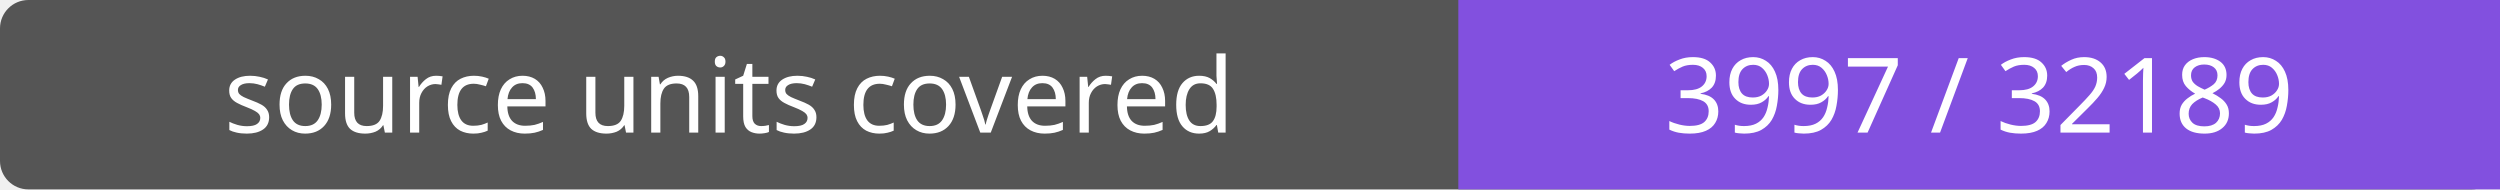
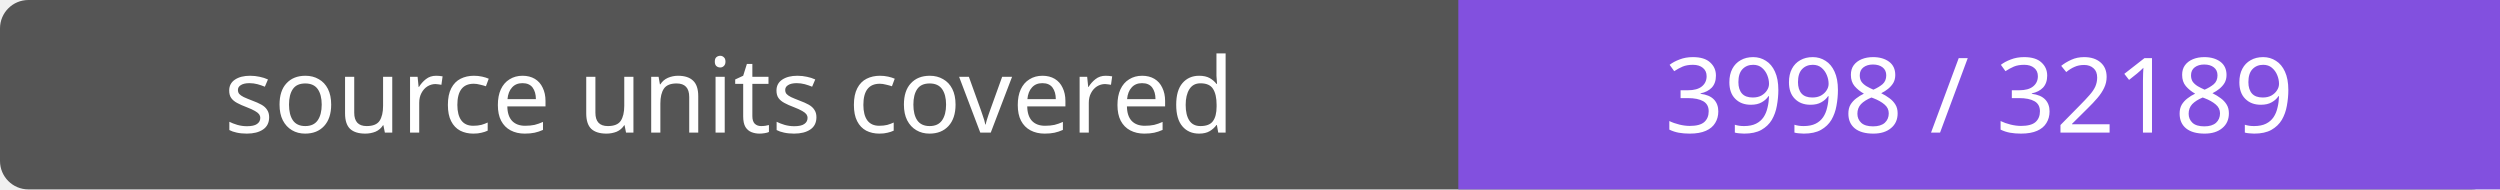
- <svg xmlns="http://www.w3.org/2000/svg" width="264" height="20" role="img" aria-label="source units covered: 3997 / 32189">
+ <svg xmlns="http://www.w3.org/2000/svg" width="264" height="20" role="img" aria-label="source units covered: 3998 / 32189">
  <rect width="264" height="20" rx="3" fill="#555" />
  <path fill="#8250df" d="M154 0h110v20H154z" />
  <g fill="#fff" text-anchor="middle" font-family="Verdana,sans-serif" font-size="11">
    <text x="77.0" y="14">source units covered</text>
-     <text x="209.0" y="14">3997 / 32189</text>
+     <text x="209.0" y="14">3998 / 32189</text>
  </g>
</svg>
